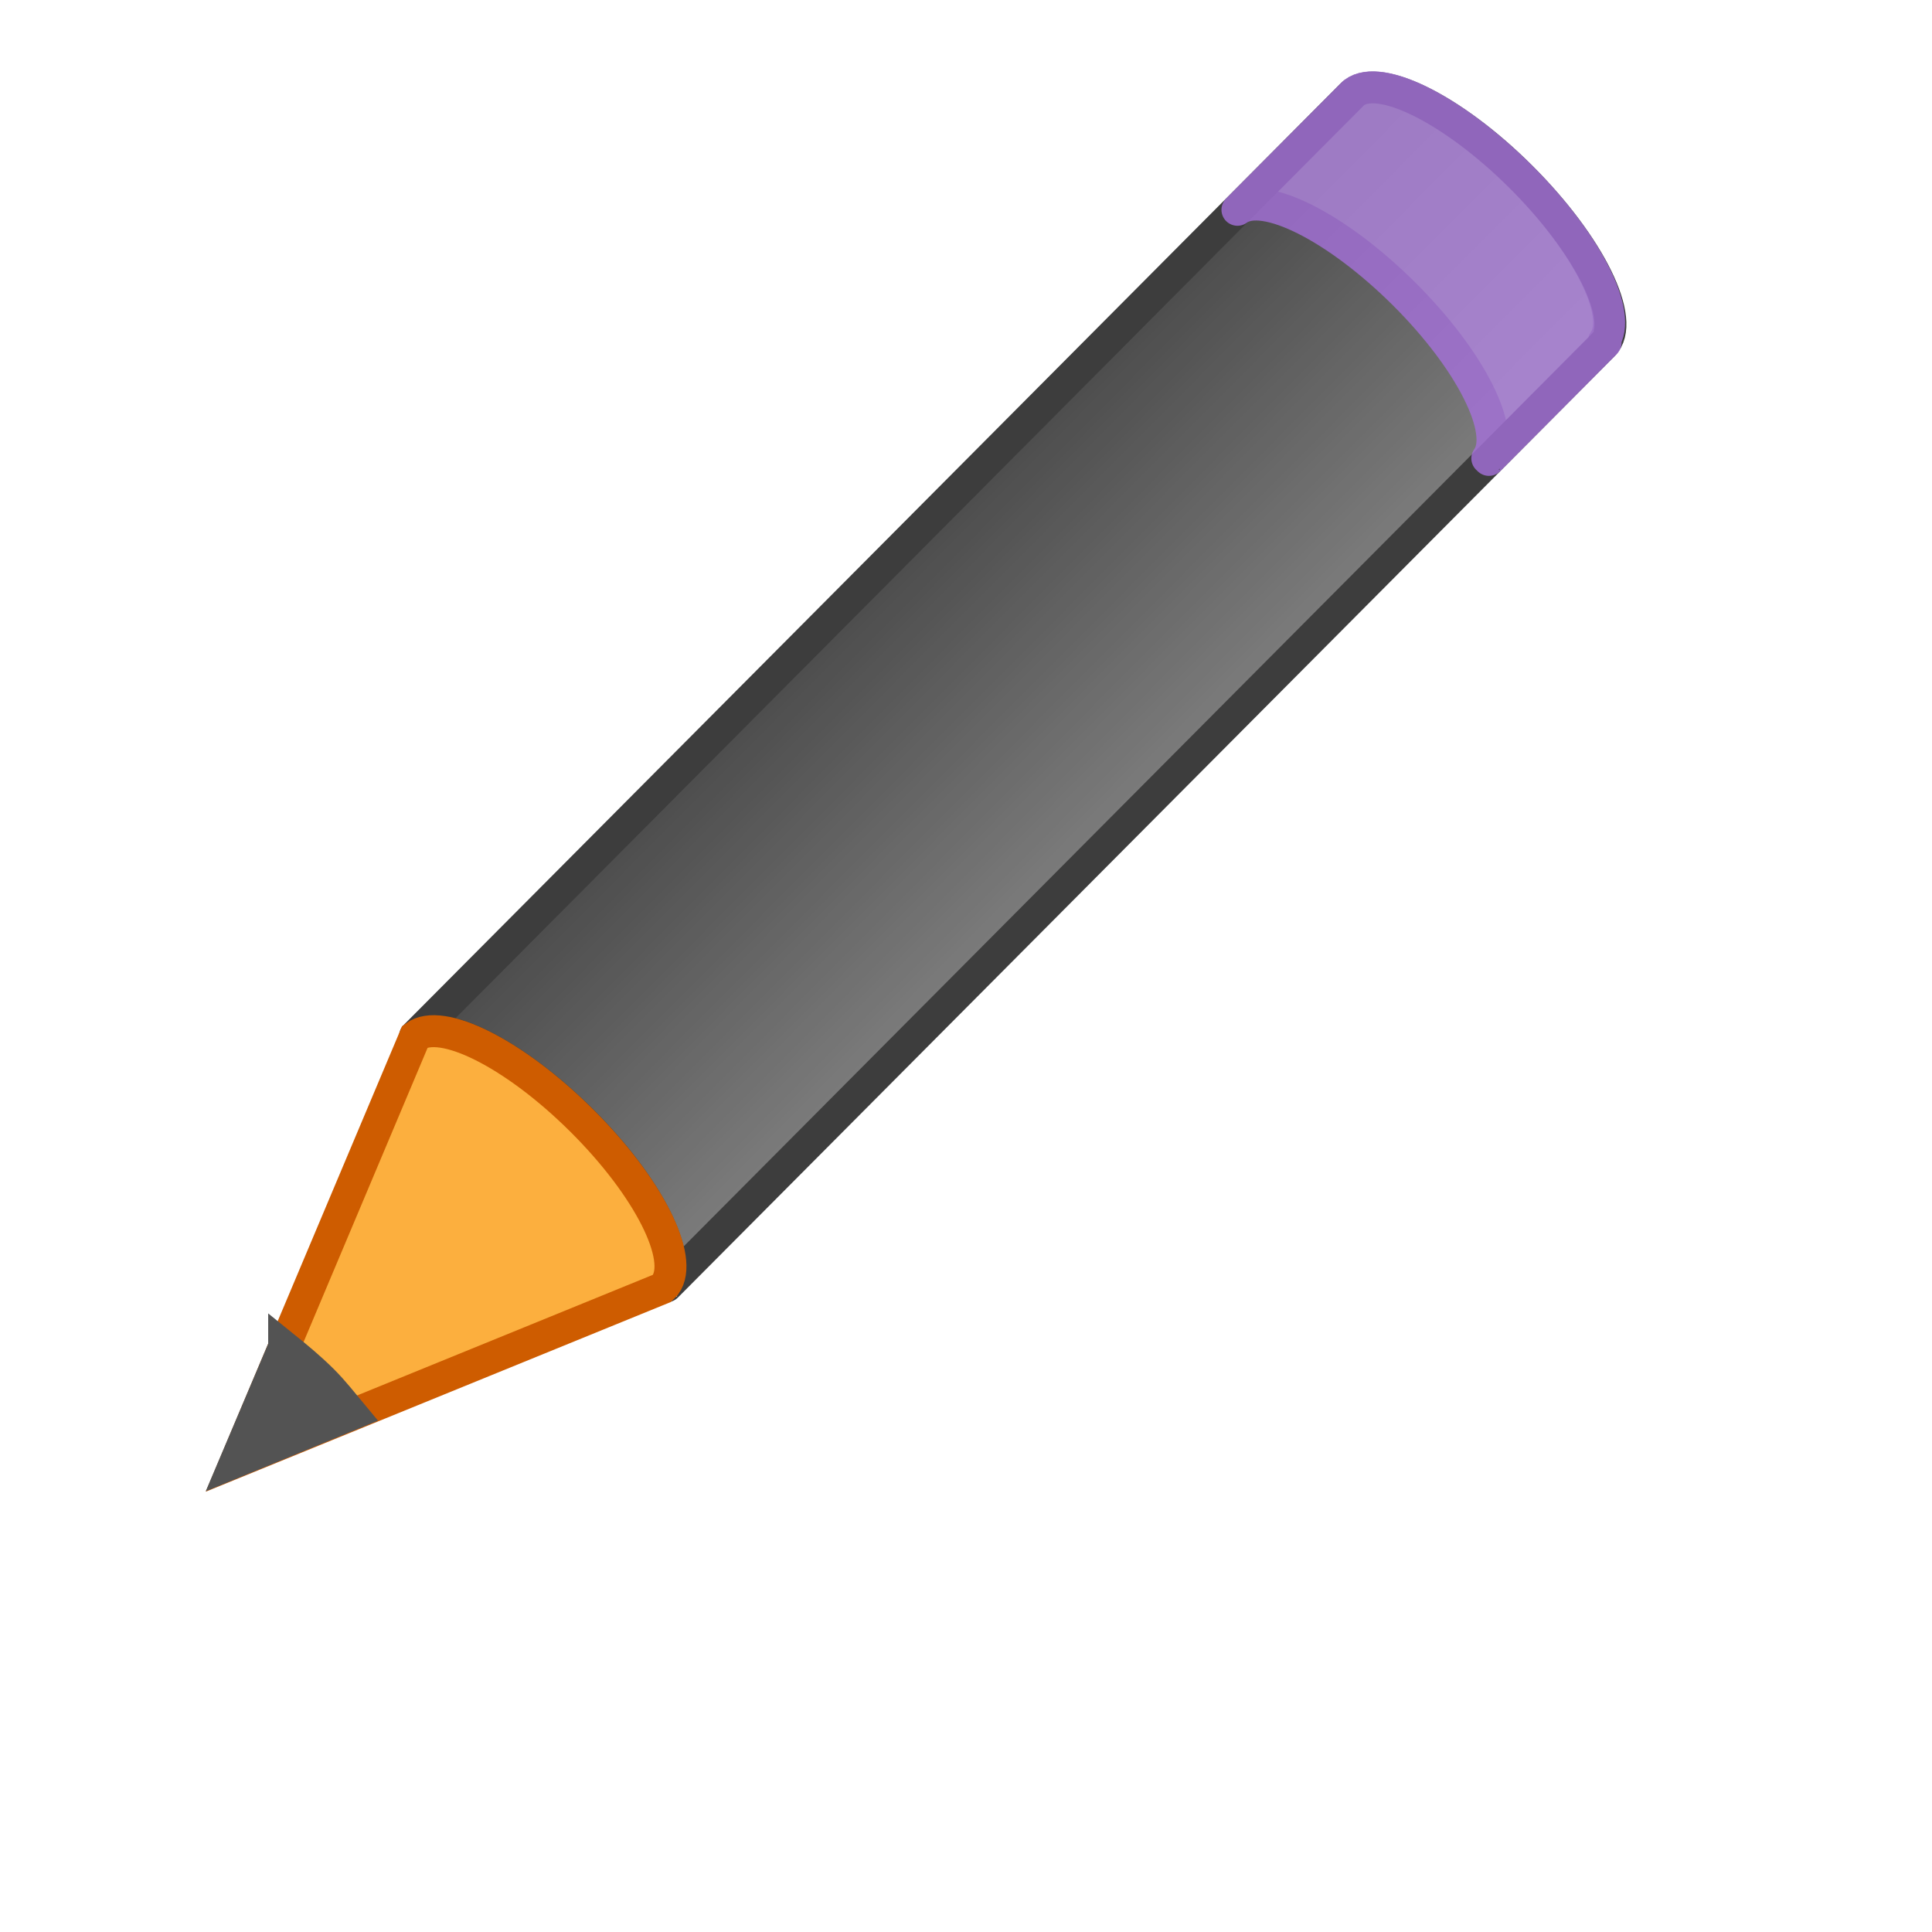
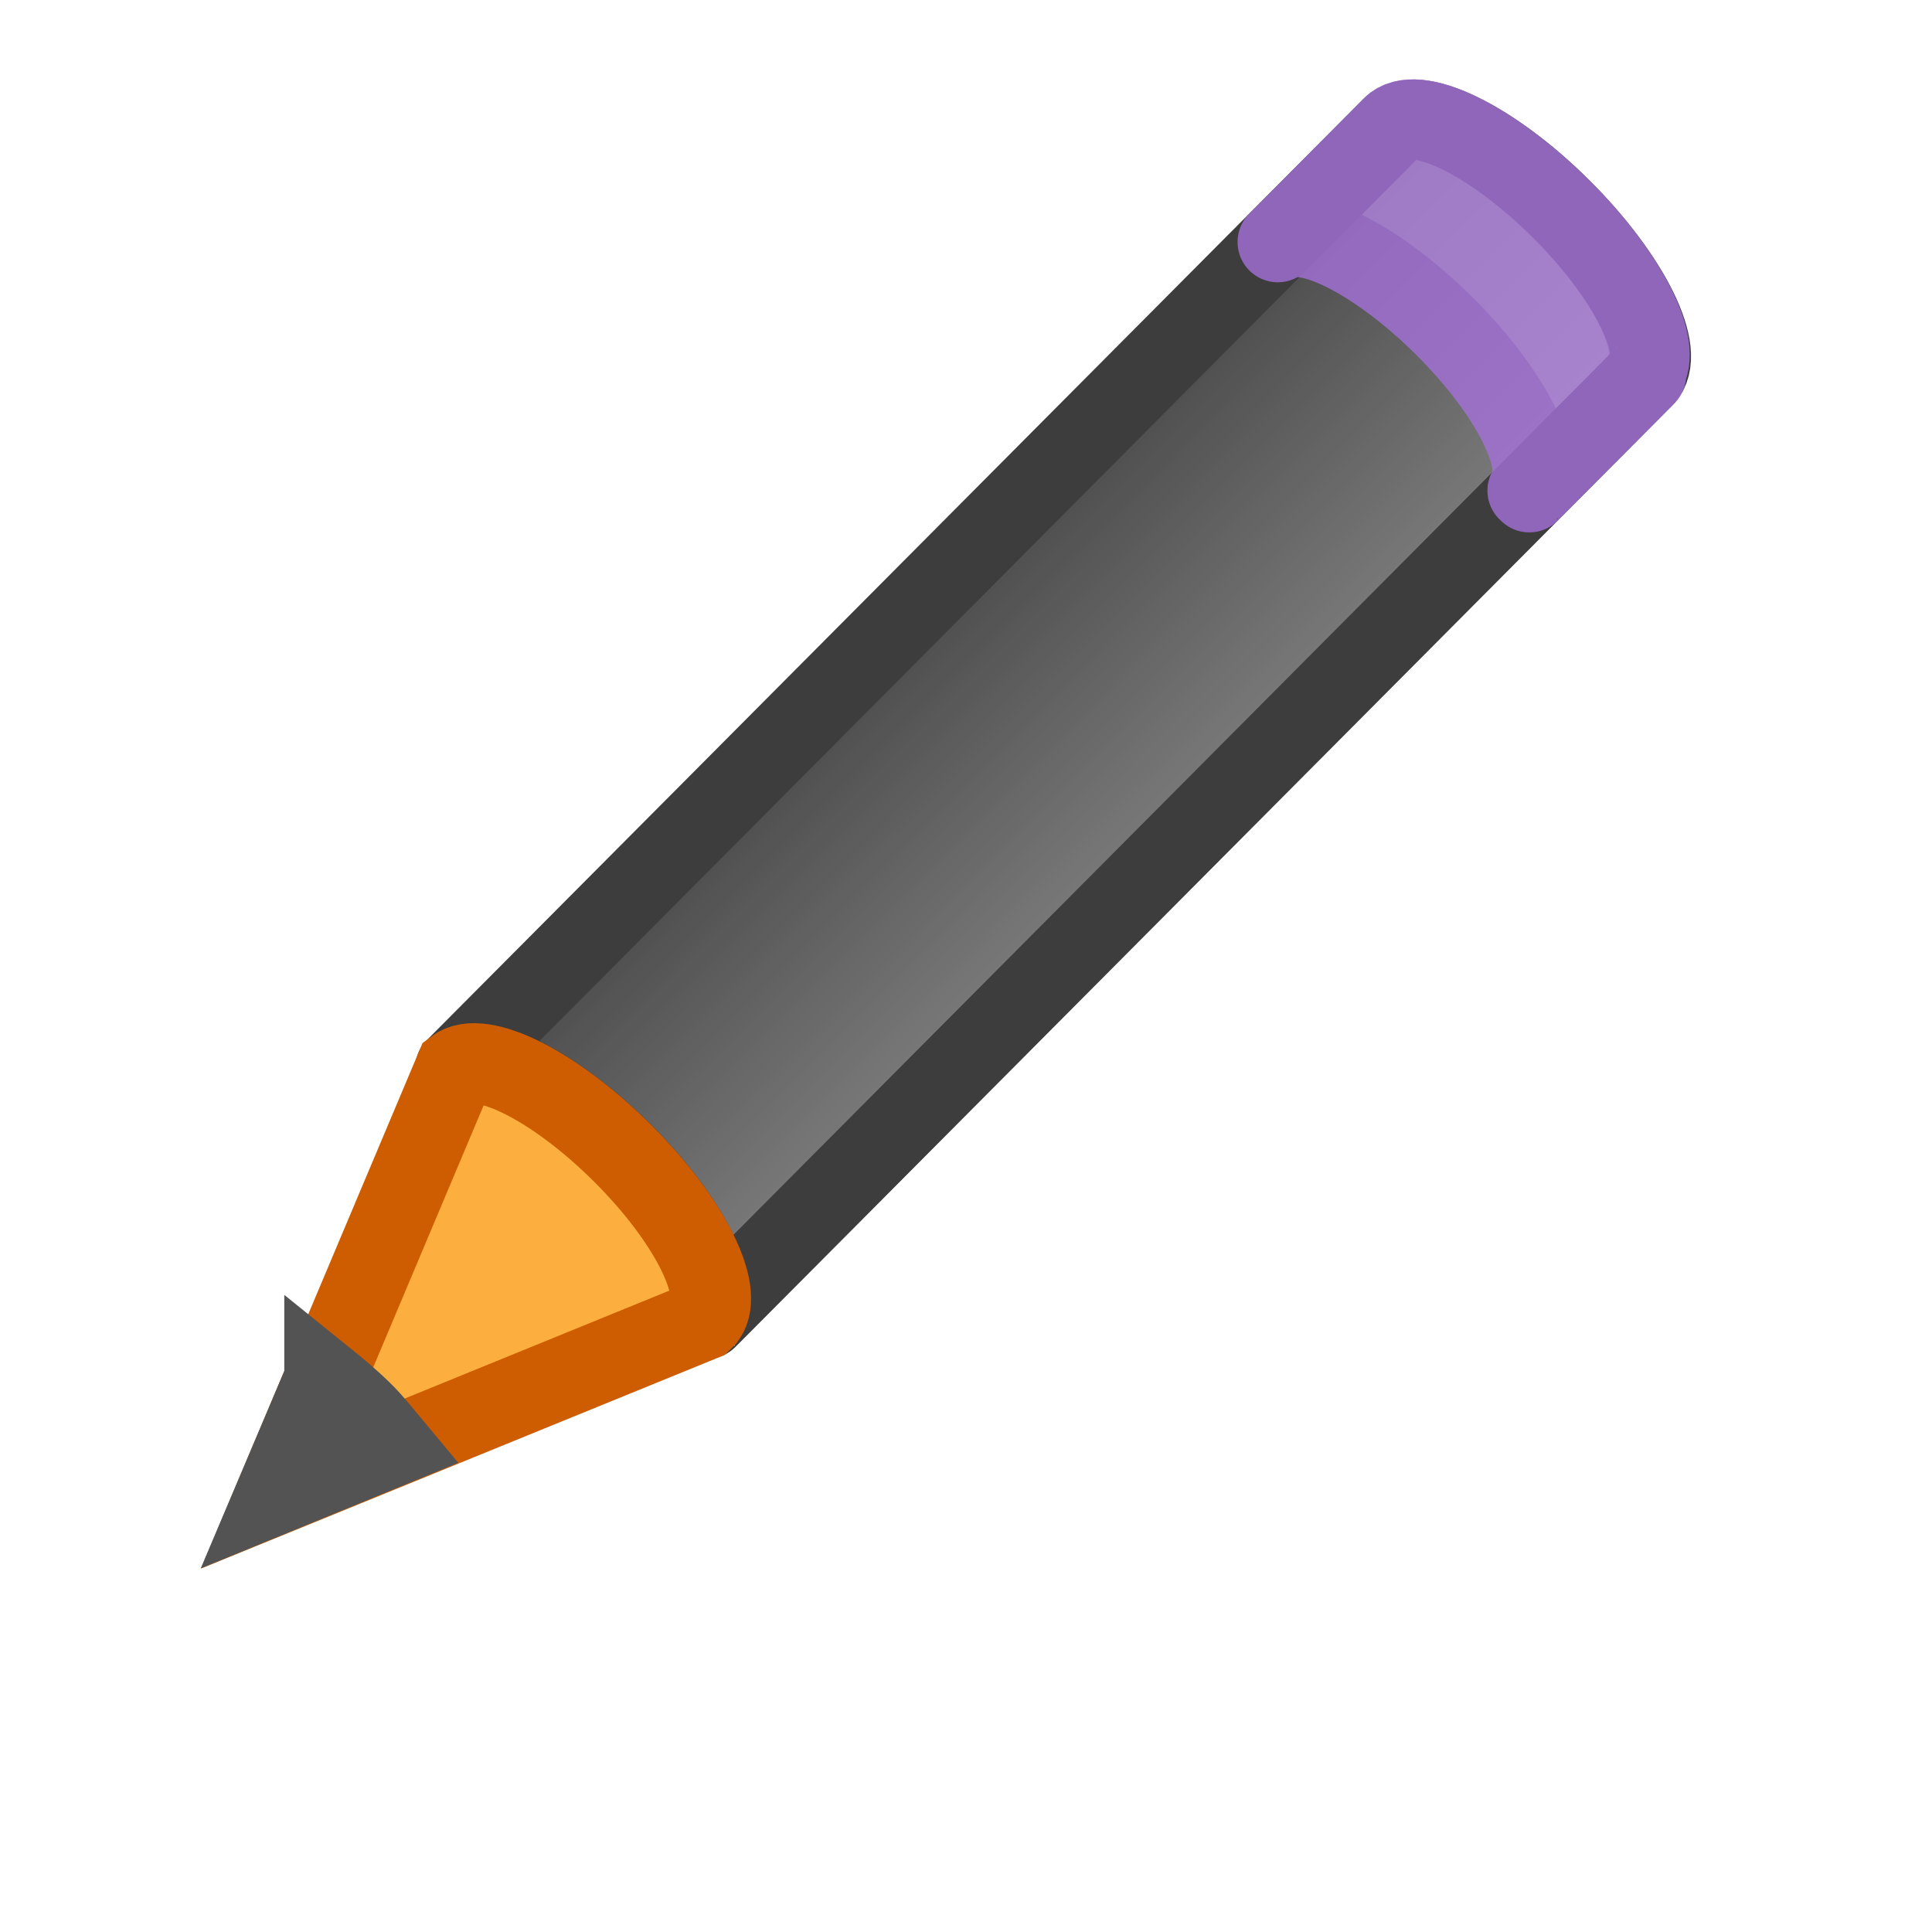
<svg xmlns="http://www.w3.org/2000/svg" viewBox="0 0 24 24">
  <linearGradient id="a" gradientTransform="matrix(.4771931 -.4795269 .53385 .5311879 -13.70272 4.757528)" gradientUnits="userSpaceOnUse" spreadMethod="pad" x1="23.576" x2="23.576" y1="25.357" y2="31.211">
    <stop offset="0" stop-color="#1f1f1f" />
    <stop offset="1" stop-color="#5c5c5c" />
  </linearGradient>
-   <g stroke-width=".397">
+   <g transform="translate(.501455 .400608)">
    <path d="m5.156 12.872c.324-.243 1.233.213 2.069 1.044.834.83 1.273 1.717 1.035 2.044-.001.001.02.018.02.019l11.636-11.693c.295-.297-.164-1.235-1.026-2.093-.862-.858-1.803-1.312-2.098-1.015z" fill="url(#a)" opacity=".8" stroke="#0c0c0c" stroke-linejoin="round" />
    <path d="m15.372 2.606c.324-.243 1.233.213 2.069 1.044.834.83 1.273 1.717 1.035 2.044-.001.001.02.018.02.019l1.42-1.427.029-.029c.001-.001-.02-.018-.02-.019.238-.327-.202-1.215-1.035-2.044-.836-.831-1.745-1.288-2.069-1.044l-.029.029-1.42 1.427z" fill="#b186e1" opacity=".8" stroke="#a570db" stroke-linejoin="round" />
    <g fill-rule="evenodd">
      <path d="m2.926 18.165 5.294-2.159.045-.045c.238-.327-.207-1.215-1.041-2.044-.836-.831-1.744-1.285-2.068-1.042z" fill="#fcaf3e" stroke="#ce5c00" />
      <path d="m3.53 16.732-.604 1.427 1.444-.592c-.116-.139-.223-.279-.362-.418-.16-.159-.317-.288-.478-.418z" fill="#535353" stroke="#535353" />
    </g>
  </g>
</svg>
